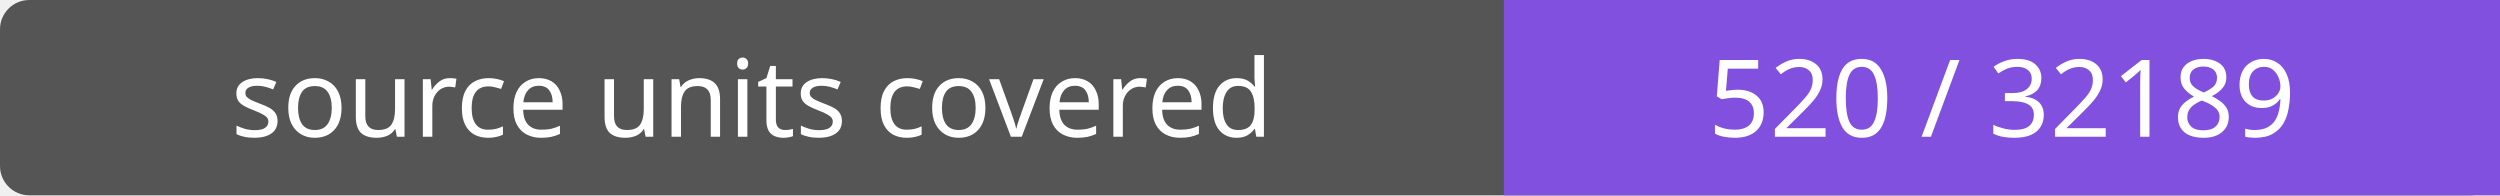
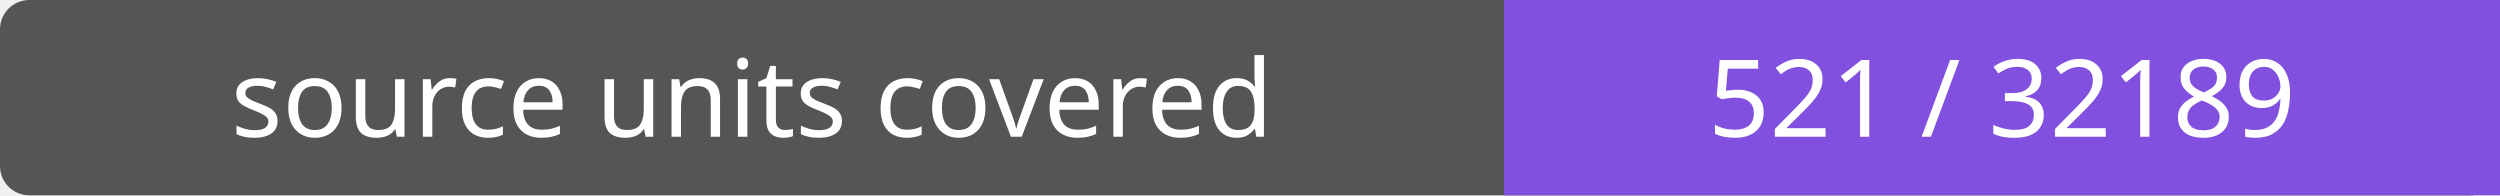
- <svg xmlns="http://www.w3.org/2000/svg" width="256" height="20" role="img" aria-label="source units covered: 520 / 32189">
+ <svg xmlns="http://www.w3.org/2000/svg" width="256" height="20" role="img" aria-label="source units covered: 521 / 32189">
  <rect width="256" height="20" rx="3" fill="#555" />
  <path fill="#8250df" d="M154 0h102v20H154z" />
  <g fill="#fff" text-anchor="middle" font-family="Verdana,sans-serif" font-size="11">
    <text x="77.0" y="14">source units covered</text>
-     <text x="205.0" y="14">520 / 32189</text>
+     <text x="205.0" y="14">521 / 32189</text>
  </g>
</svg>
